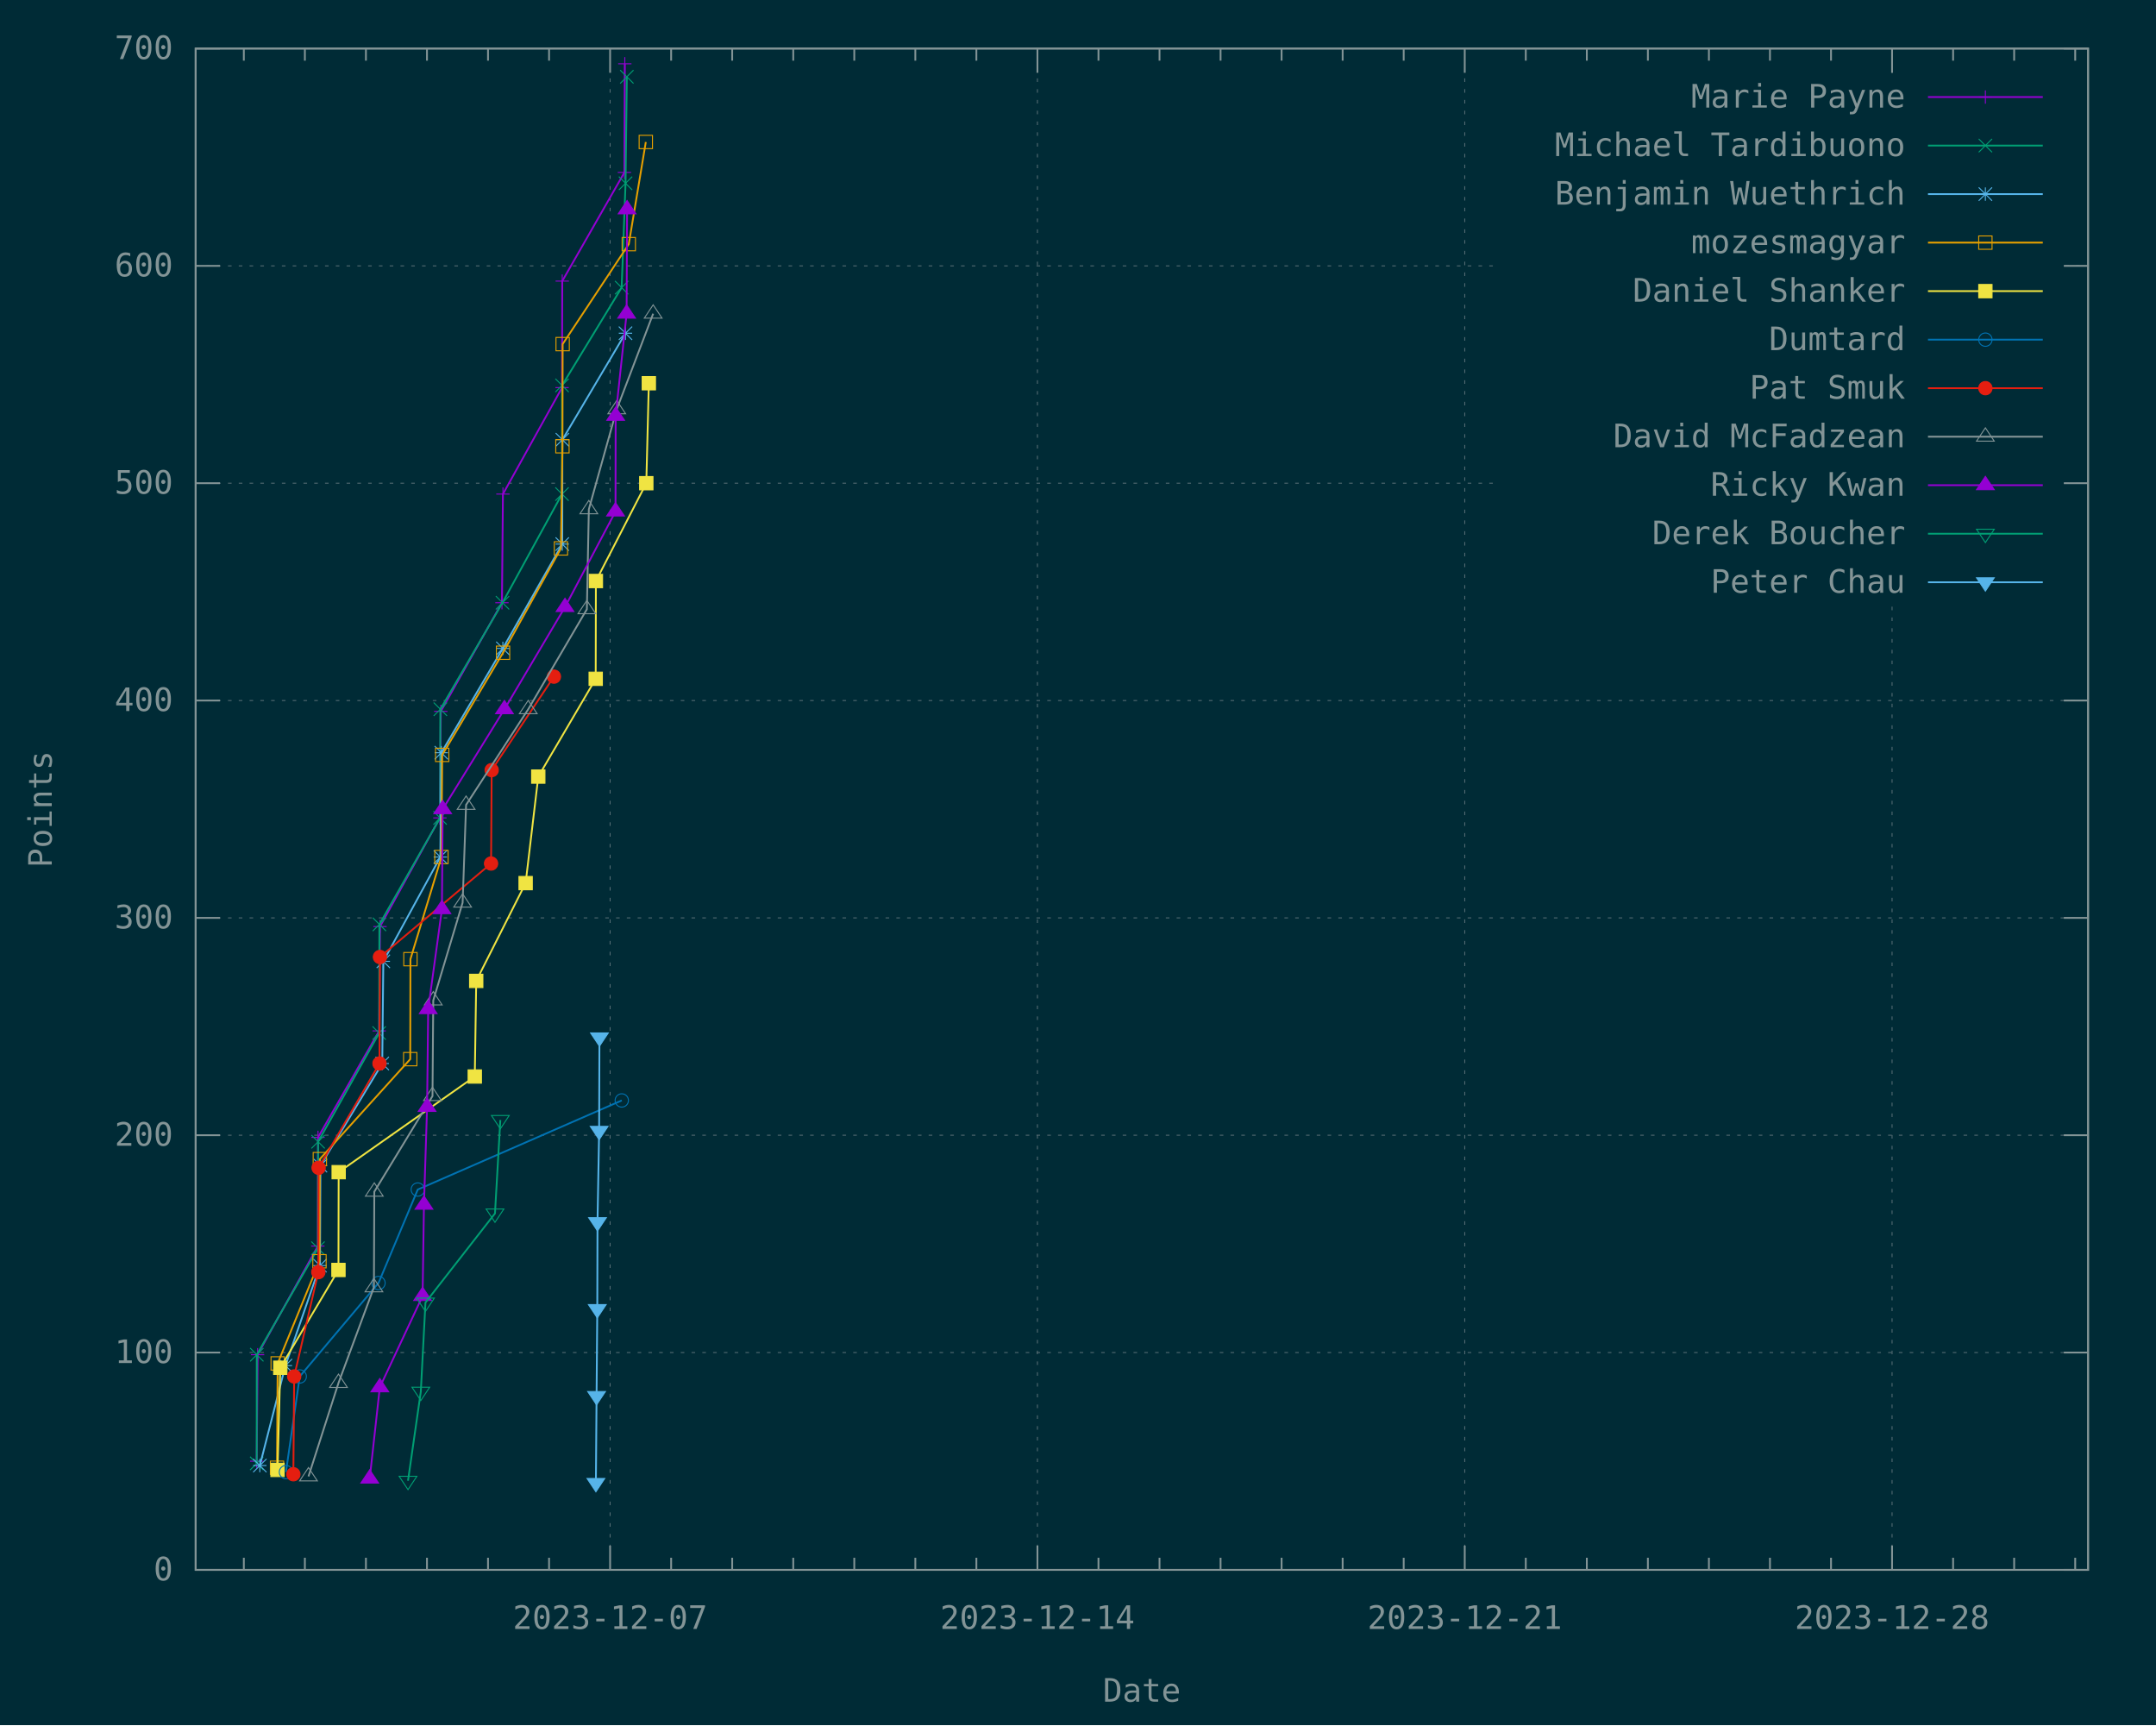
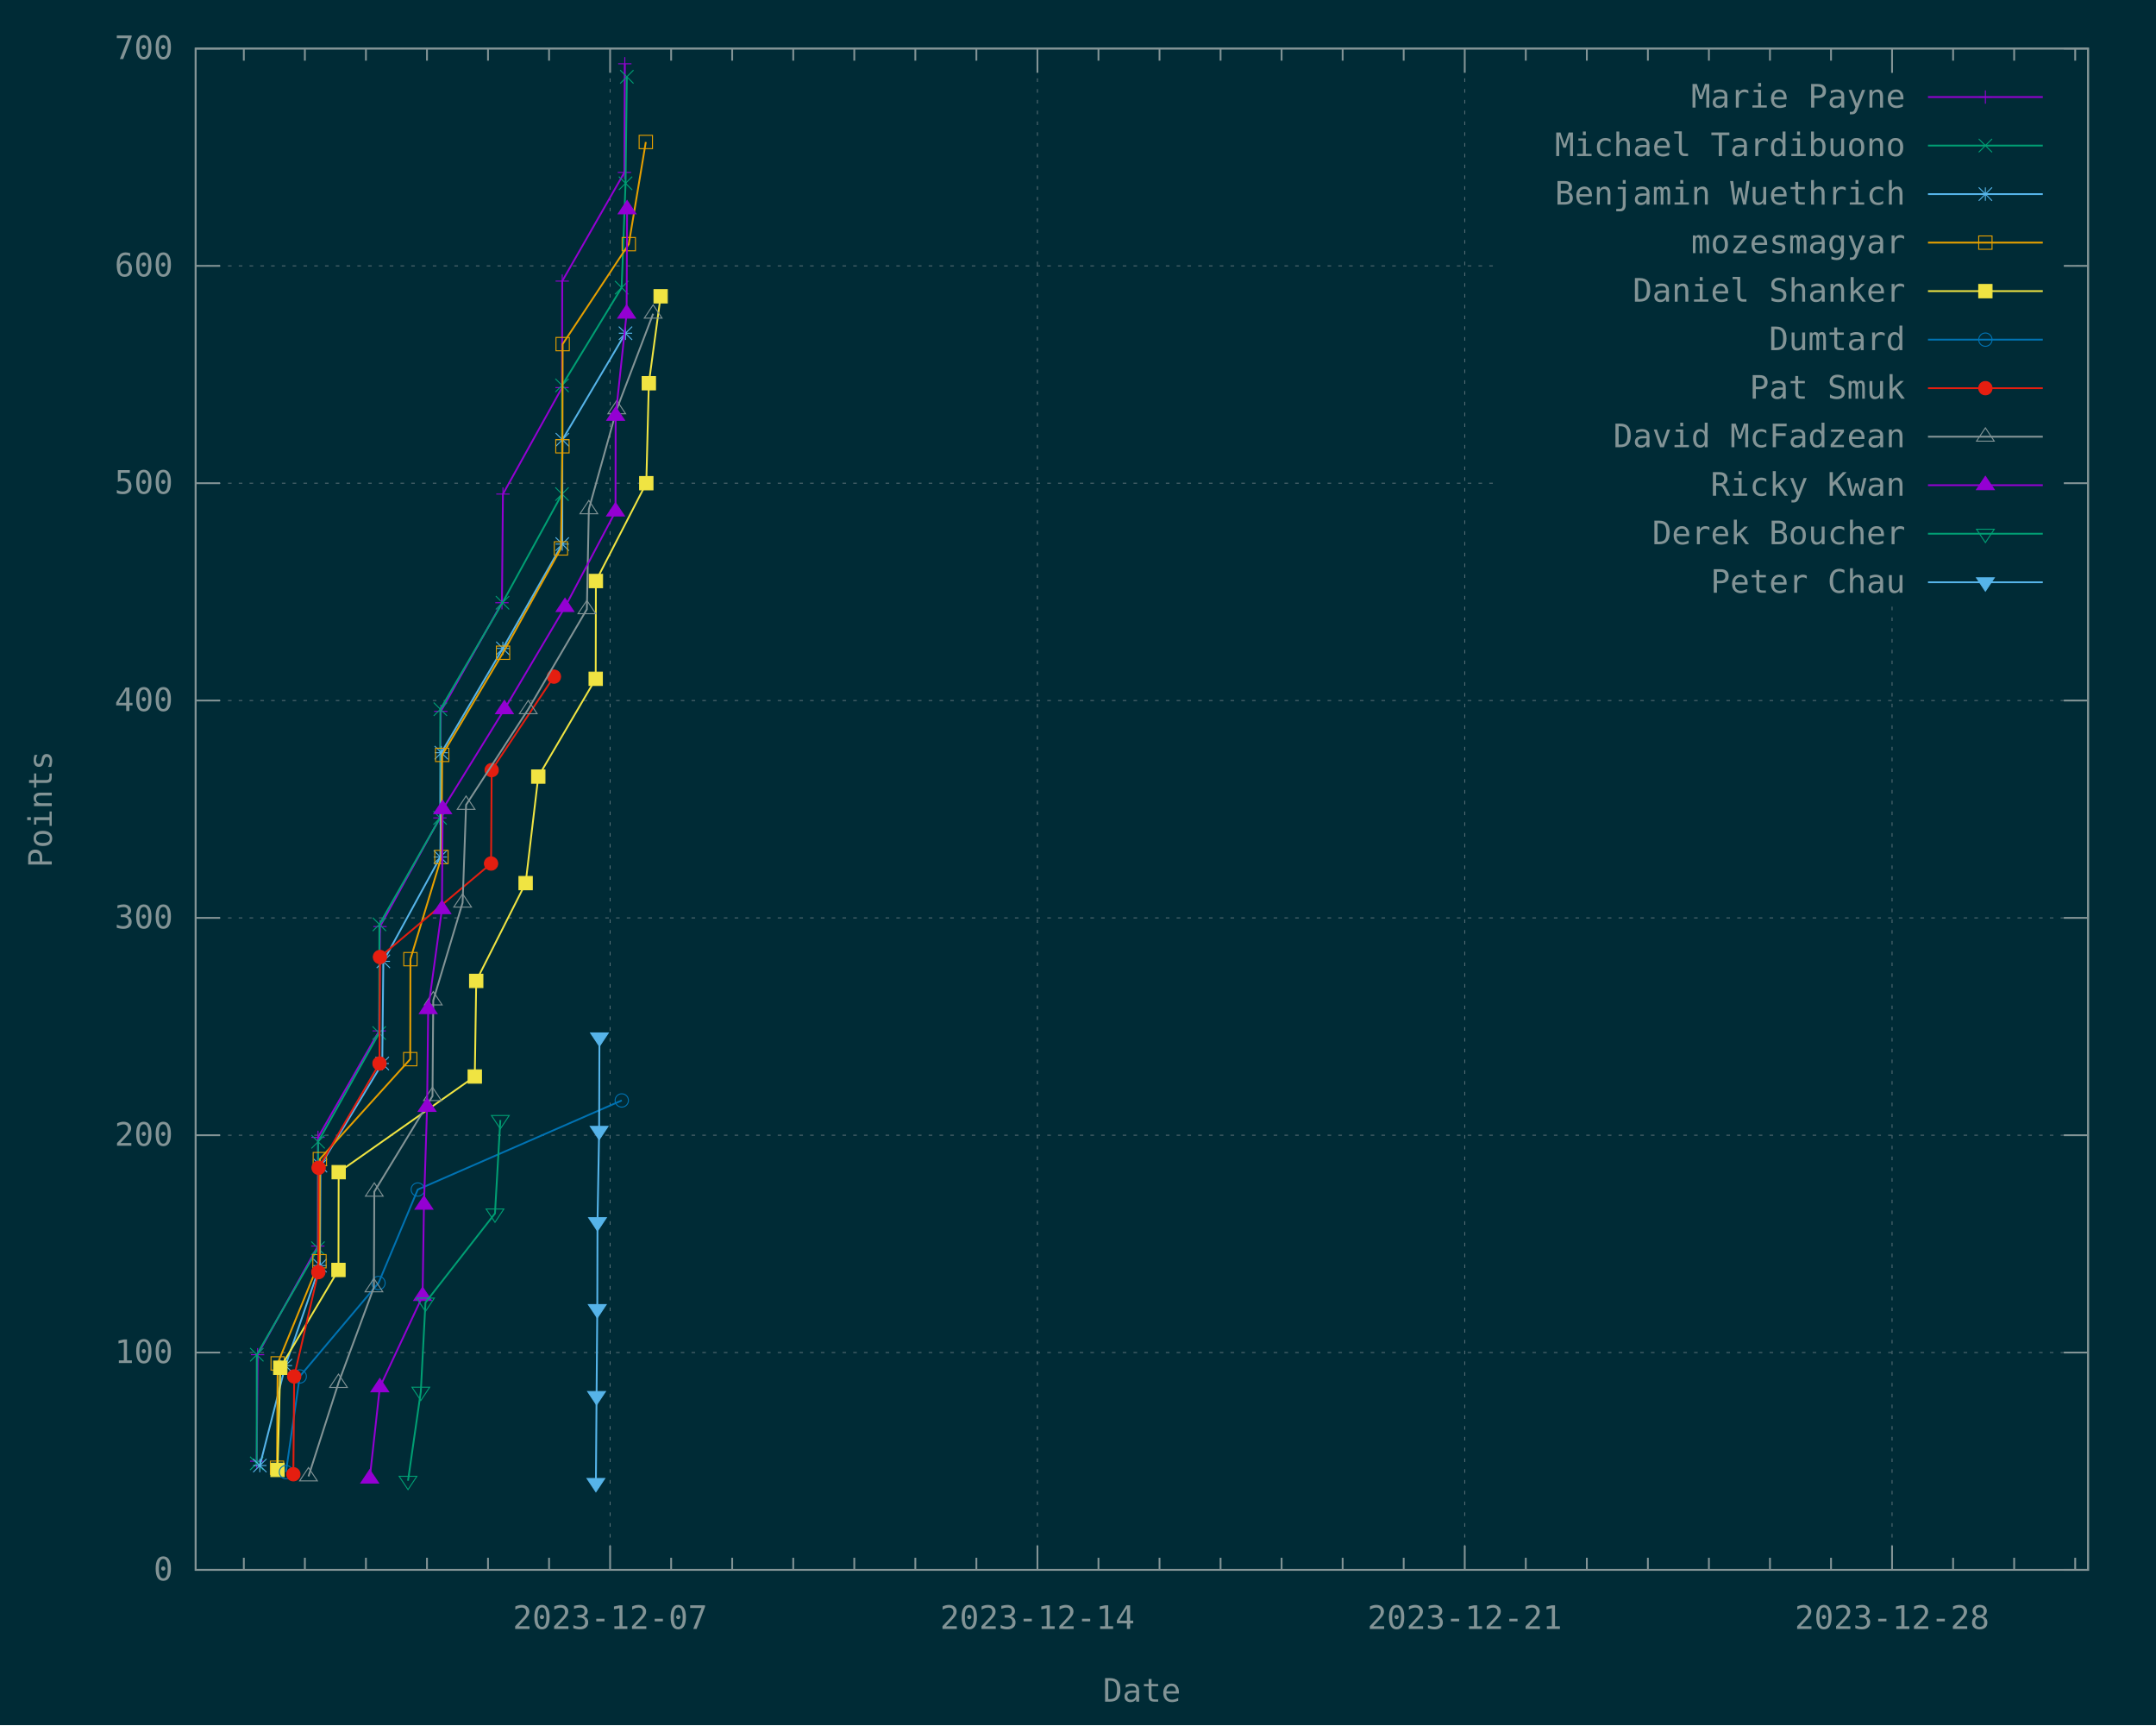
<svg xmlns="http://www.w3.org/2000/svg" xmlns:xlink="http://www.w3.org/1999/xlink" width="1200" height="960" viewBox="0 0 1200 960">
  <g id="gnuplot_canvas">
    <rect x="0" y="0" width="1200" height="960" fill="#002b36" />
    <defs>
      <circle id="gpDot" r="0.5" stroke-width="0.5" stroke="currentColor" />
      <path id="gpPt0" stroke-width="0.148" stroke="currentColor" d="M-1,0 h2 M0,-1 v2" />
      <path id="gpPt1" stroke-width="0.148" stroke="currentColor" d="M-1,-1 L1,1 M1,-1 L-1,1" />
      <path id="gpPt2" stroke-width="0.148" stroke="currentColor" d="M-1,0 L1,0 M0,-1 L0,1 M-1,-1 L1,1 M-1,1 L1,-1" />
      <rect id="gpPt3" stroke-width="0.148" stroke="currentColor" x="-1" y="-1" width="2" height="2" />
      <rect id="gpPt4" stroke-width="0.148" stroke="currentColor" fill="currentColor" x="-1" y="-1" width="2" height="2" />
      <circle id="gpPt5" stroke-width="0.148" stroke="currentColor" cx="0" cy="0" r="1" />
      <use xlink:href="#gpPt5" id="gpPt6" fill="currentColor" stroke="none" />
      <path id="gpPt7" stroke-width="0.148" stroke="currentColor" d="M0,-1.33 L-1.33,0.67 L1.33,0.67 z" />
      <use xlink:href="#gpPt7" id="gpPt8" fill="currentColor" stroke="none" />
      <use xlink:href="#gpPt7" id="gpPt9" stroke="currentColor" transform="rotate(180)" />
      <use xlink:href="#gpPt9" id="gpPt10" fill="currentColor" stroke="none" />
      <use xlink:href="#gpPt3" id="gpPt11" stroke="currentColor" transform="rotate(45)" />
      <use xlink:href="#gpPt11" id="gpPt12" fill="currentColor" stroke="none" />
      <path id="gpPt13" stroke-width="0.148" stroke="currentColor" d="M0,1.330 L1.265,0.411 L0.782,-1.067 L-0.782,-1.076 L-1.265,0.411 z" />
      <use xlink:href="#gpPt13" id="gpPt14" fill="currentColor" stroke="none" />
      <filter id="textbox" filterUnits="objectBoundingBox" x="0" y="0" height="1" width="1">
        <feFlood flood-color="#002B36" flood-opacity="1" result="bgnd" />
        <feComposite in="SourceGraphic" in2="bgnd" operator="atop" />
      </filter>
      <filter id="greybox" filterUnits="objectBoundingBox" x="0" y="0" height="1" width="1">
        <feFlood flood-color="lightgrey" flood-opacity="1" result="grey" />
        <feComposite in="SourceGraphic" in2="grey" operator="atop" />
      </filter>
    </defs>
    <g fill="none" color="#002B36" stroke="currentColor" stroke-width="1.00" stroke-linecap="butt" stroke-linejoin="miter">
</g>
    <g fill="none" color="black" stroke="currentColor" stroke-width="1.00" stroke-linecap="butt" stroke-linejoin="miter">
</g>
    <g fill="none" color="black" stroke="rgb(131, 148, 150)" stroke-width="0.50" stroke-linecap="butt" stroke-linejoin="miter">
</g>
    <g fill="none" color="gray" stroke="currentColor" stroke-width="0.50" stroke-linecap="butt" stroke-linejoin="miter">
      <path stroke="rgb( 88, 110, 117)" stroke-dasharray="2,4" class="gridline" d="M108.90,873.60 L1162.19,873.60  " />
    </g>
    <g fill="none" color="gray" stroke="rgb( 88, 110, 117)" stroke-width="1.00" stroke-linecap="butt" stroke-linejoin="miter">
</g>
    <g fill="none" color="black" stroke="currentColor" stroke-width="1.00" stroke-linecap="butt" stroke-linejoin="miter">
      <path stroke="rgb(131, 148, 150)" d="M108.90,873.60 L122.40,873.60 M1162.19,873.60 L1148.69,873.60  " />
      <g transform="translate(96.30,879.45)" stroke="none" fill="rgb(131,148,150)" font-family="Inconsolata" font-size="18.00" text-anchor="end">
        <text>
          <tspan font-family="Inconsolata"> 0</tspan>
        </text>
      </g>
    </g>
    <g fill="none" color="black" stroke="currentColor" stroke-width="1.00" stroke-linecap="butt" stroke-linejoin="miter">
</g>
    <g fill="none" color="black" stroke="rgb(131, 148, 150)" stroke-width="0.50" stroke-linecap="butt" stroke-linejoin="miter">
</g>
    <g fill="none" color="gray" stroke="currentColor" stroke-width="0.50" stroke-linecap="butt" stroke-linejoin="miter">
      <path stroke="rgb( 88, 110, 117)" stroke-dasharray="2,4" class="gridline" d="M108.90,752.66 L1162.19,752.66  " />
    </g>
    <g fill="none" color="gray" stroke="rgb( 88, 110, 117)" stroke-width="1.00" stroke-linecap="butt" stroke-linejoin="miter">
</g>
    <g fill="none" color="black" stroke="currentColor" stroke-width="1.00" stroke-linecap="butt" stroke-linejoin="miter">
      <path stroke="rgb(131, 148, 150)" d="M108.90,752.66 L122.40,752.66 M1162.19,752.66 L1148.69,752.66  " />
      <g transform="translate(96.30,758.51)" stroke="none" fill="rgb(131,148,150)" font-family="Inconsolata" font-size="18.00" text-anchor="end">
        <text>
          <tspan font-family="Inconsolata"> 100</tspan>
        </text>
      </g>
    </g>
    <g fill="none" color="black" stroke="currentColor" stroke-width="1.00" stroke-linecap="butt" stroke-linejoin="miter">
</g>
    <g fill="none" color="black" stroke="rgb(131, 148, 150)" stroke-width="0.50" stroke-linecap="butt" stroke-linejoin="miter">
</g>
    <g fill="none" color="gray" stroke="currentColor" stroke-width="0.50" stroke-linecap="butt" stroke-linejoin="miter">
      <path stroke="rgb( 88, 110, 117)" stroke-dasharray="2,4" class="gridline" d="M108.90,631.72 L1162.19,631.72  " />
    </g>
    <g fill="none" color="gray" stroke="rgb( 88, 110, 117)" stroke-width="1.00" stroke-linecap="butt" stroke-linejoin="miter">
</g>
    <g fill="none" color="black" stroke="currentColor" stroke-width="1.00" stroke-linecap="butt" stroke-linejoin="miter">
      <path stroke="rgb(131, 148, 150)" d="M108.90,631.72 L122.40,631.72 M1162.19,631.72 L1148.69,631.72  " />
      <g transform="translate(96.30,637.57)" stroke="none" fill="rgb(131,148,150)" font-family="Inconsolata" font-size="18.00" text-anchor="end">
        <text>
          <tspan font-family="Inconsolata"> 200</tspan>
        </text>
      </g>
    </g>
    <g fill="none" color="black" stroke="currentColor" stroke-width="1.00" stroke-linecap="butt" stroke-linejoin="miter">
</g>
    <g fill="none" color="black" stroke="rgb(131, 148, 150)" stroke-width="0.50" stroke-linecap="butt" stroke-linejoin="miter">
</g>
    <g fill="none" color="gray" stroke="currentColor" stroke-width="0.50" stroke-linecap="butt" stroke-linejoin="miter">
      <path stroke="rgb( 88, 110, 117)" stroke-dasharray="2,4" class="gridline" d="M108.90,510.78 L1162.19,510.78  " />
    </g>
    <g fill="none" color="gray" stroke="rgb( 88, 110, 117)" stroke-width="1.00" stroke-linecap="butt" stroke-linejoin="miter">
</g>
    <g fill="none" color="black" stroke="currentColor" stroke-width="1.00" stroke-linecap="butt" stroke-linejoin="miter">
      <path stroke="rgb(131, 148, 150)" d="M108.90,510.78 L122.40,510.78 M1162.19,510.78 L1148.69,510.78  " />
      <g transform="translate(96.30,516.63)" stroke="none" fill="rgb(131,148,150)" font-family="Inconsolata" font-size="18.00" text-anchor="end">
        <text>
          <tspan font-family="Inconsolata"> 300</tspan>
        </text>
      </g>
    </g>
    <g fill="none" color="black" stroke="currentColor" stroke-width="1.00" stroke-linecap="butt" stroke-linejoin="miter">
</g>
    <g fill="none" color="black" stroke="rgb(131, 148, 150)" stroke-width="0.50" stroke-linecap="butt" stroke-linejoin="miter">
</g>
    <g fill="none" color="gray" stroke="currentColor" stroke-width="0.50" stroke-linecap="butt" stroke-linejoin="miter">
      <path stroke="rgb( 88, 110, 117)" stroke-dasharray="2,4" class="gridline" d="M108.90,389.83 L1162.19,389.83  " />
    </g>
    <g fill="none" color="gray" stroke="rgb( 88, 110, 117)" stroke-width="1.00" stroke-linecap="butt" stroke-linejoin="miter">
</g>
    <g fill="none" color="black" stroke="currentColor" stroke-width="1.00" stroke-linecap="butt" stroke-linejoin="miter">
      <path stroke="rgb(131, 148, 150)" d="M108.90,389.83 L122.40,389.83 M1162.19,389.83 L1148.69,389.83  " />
      <g transform="translate(96.30,395.68)" stroke="none" fill="rgb(131,148,150)" font-family="Inconsolata" font-size="18.00" text-anchor="end">
        <text>
          <tspan font-family="Inconsolata"> 400</tspan>
        </text>
      </g>
    </g>
    <g fill="none" color="black" stroke="currentColor" stroke-width="1.00" stroke-linecap="butt" stroke-linejoin="miter">
</g>
    <g fill="none" color="black" stroke="rgb(131, 148, 150)" stroke-width="0.50" stroke-linecap="butt" stroke-linejoin="miter">
</g>
    <g fill="none" color="gray" stroke="currentColor" stroke-width="0.50" stroke-linecap="butt" stroke-linejoin="miter">
      <path stroke="rgb( 88, 110, 117)" stroke-dasharray="2,4" class="gridline" d="M108.90,268.89 L833.69,268.89 M1149.59,268.89 L1162.19,268.89  " />
    </g>
    <g fill="none" color="gray" stroke="rgb( 88, 110, 117)" stroke-width="1.00" stroke-linecap="butt" stroke-linejoin="miter">
</g>
    <g fill="none" color="black" stroke="currentColor" stroke-width="1.00" stroke-linecap="butt" stroke-linejoin="miter">
      <path stroke="rgb(131, 148, 150)" d="M108.90,268.89 L122.40,268.89 M1162.19,268.89 L1148.69,268.89  " />
      <g transform="translate(96.30,274.74)" stroke="none" fill="rgb(131,148,150)" font-family="Inconsolata" font-size="18.00" text-anchor="end">
        <text>
          <tspan font-family="Inconsolata"> 500</tspan>
        </text>
      </g>
    </g>
    <g fill="none" color="black" stroke="currentColor" stroke-width="1.00" stroke-linecap="butt" stroke-linejoin="miter">
</g>
    <g fill="none" color="black" stroke="rgb(131, 148, 150)" stroke-width="0.50" stroke-linecap="butt" stroke-linejoin="miter">
</g>
    <g fill="none" color="gray" stroke="currentColor" stroke-width="0.50" stroke-linecap="butt" stroke-linejoin="miter">
      <path stroke="rgb( 88, 110, 117)" stroke-dasharray="2,4" class="gridline" d="M108.90,147.95 L833.69,147.95 M1149.59,147.95 L1162.19,147.95  " />
    </g>
    <g fill="none" color="gray" stroke="rgb( 88, 110, 117)" stroke-width="1.00" stroke-linecap="butt" stroke-linejoin="miter">
</g>
    <g fill="none" color="black" stroke="currentColor" stroke-width="1.00" stroke-linecap="butt" stroke-linejoin="miter">
      <path stroke="rgb(131, 148, 150)" d="M108.90,147.95 L122.40,147.95 M1162.19,147.95 L1148.69,147.95  " />
      <g transform="translate(96.30,153.80)" stroke="none" fill="rgb(131,148,150)" font-family="Inconsolata" font-size="18.00" text-anchor="end">
        <text>
          <tspan font-family="Inconsolata"> 600</tspan>
        </text>
      </g>
    </g>
    <g fill="none" color="black" stroke="currentColor" stroke-width="1.00" stroke-linecap="butt" stroke-linejoin="miter">
</g>
    <g fill="none" color="black" stroke="rgb(131, 148, 150)" stroke-width="0.50" stroke-linecap="butt" stroke-linejoin="miter">
</g>
    <g fill="none" color="gray" stroke="currentColor" stroke-width="0.50" stroke-linecap="butt" stroke-linejoin="miter">
      <path stroke="rgb( 88, 110, 117)" stroke-dasharray="2,4" class="gridline" d="M108.90,27.01 L1162.19,27.01  " />
    </g>
    <g fill="none" color="gray" stroke="rgb( 88, 110, 117)" stroke-width="1.00" stroke-linecap="butt" stroke-linejoin="miter">
</g>
    <g fill="none" color="black" stroke="currentColor" stroke-width="1.00" stroke-linecap="butt" stroke-linejoin="miter">
      <path stroke="rgb(131, 148, 150)" d="M108.90,27.01 L122.40,27.01 M1162.19,27.01 L1148.69,27.01  " />
      <g transform="translate(96.30,32.86)" stroke="none" fill="rgb(131,148,150)" font-family="Inconsolata" font-size="18.00" text-anchor="end">
        <text>
          <tspan font-family="Inconsolata"> 700</tspan>
        </text>
      </g>
    </g>
    <g fill="none" color="black" stroke="currentColor" stroke-width="1.00" stroke-linecap="butt" stroke-linejoin="miter">
      <path stroke="rgb(131, 148, 150)" d="M135.71,873.60 L135.71,866.85 M135.71,27.01 L135.71,33.76 M169.69,873.60 L169.69,866.85 M169.69,27.01 L169.69,33.76   M203.67,873.60 L203.67,866.85 M203.67,27.01 L203.67,33.76 M237.65,873.60 L237.65,866.85 M237.65,27.01 L237.65,33.76   M271.62,873.60 L271.62,866.85 M271.62,27.01 L271.62,33.76 M305.60,873.60 L305.60,866.85 M305.60,27.01 L305.60,33.76    " />
    </g>
    <g fill="none" color="black" stroke="rgb(131, 148, 150)" stroke-width="0.50" stroke-linecap="butt" stroke-linejoin="miter">
</g>
    <g fill="none" color="gray" stroke="currentColor" stroke-width="0.50" stroke-linecap="butt" stroke-linejoin="miter">
      <path stroke="rgb( 88, 110, 117)" stroke-dasharray="2,4" class="gridline" d="M339.58,873.60 L339.58,27.01  " />
    </g>
    <g fill="none" color="gray" stroke="rgb( 88, 110, 117)" stroke-width="1.00" stroke-linecap="butt" stroke-linejoin="miter">
</g>
    <g fill="none" color="black" stroke="currentColor" stroke-width="1.00" stroke-linecap="butt" stroke-linejoin="miter">
      <path stroke="rgb(131, 148, 150)" d="M339.58,873.60 L339.58,860.10 M339.58,27.01 L339.58,40.51  " />
      <g transform="translate(339.58,906.45)" stroke="none" fill="rgb(131,148,150)" font-family="Inconsolata" font-size="18.00" text-anchor="middle">
        <text>
          <tspan font-family="Inconsolata">2023-12-07</tspan>
        </text>
      </g>
    </g>
    <g fill="none" color="black" stroke="currentColor" stroke-width="1.00" stroke-linecap="butt" stroke-linejoin="miter">
      <path stroke="rgb(131, 148, 150)" d="M373.55,873.60 L373.55,866.85 M373.55,27.01 L373.55,33.76 M407.53,873.60 L407.53,866.85 M407.53,27.01 L407.53,33.76   M441.51,873.60 L441.51,866.85 M441.51,27.01 L441.51,33.76 M475.48,873.60 L475.48,866.85 M475.48,27.01 L475.48,33.76   M509.46,873.60 L509.46,866.85 M509.46,27.01 L509.46,33.76 M543.44,873.60 L543.44,866.85 M543.44,27.01 L543.44,33.76    " />
    </g>
    <g fill="none" color="black" stroke="rgb(131, 148, 150)" stroke-width="0.50" stroke-linecap="butt" stroke-linejoin="miter">
</g>
    <g fill="none" color="gray" stroke="currentColor" stroke-width="0.50" stroke-linecap="butt" stroke-linejoin="miter">
      <path stroke="rgb( 88, 110, 117)" stroke-dasharray="2,4" class="gridline" d="M577.42,873.60 L577.42,27.01  " />
    </g>
    <g fill="none" color="gray" stroke="rgb( 88, 110, 117)" stroke-width="1.00" stroke-linecap="butt" stroke-linejoin="miter">
</g>
    <g fill="none" color="black" stroke="currentColor" stroke-width="1.00" stroke-linecap="butt" stroke-linejoin="miter">
      <path stroke="rgb(131, 148, 150)" d="M577.42,873.60 L577.42,860.10 M577.42,27.01 L577.42,40.51  " />
      <g transform="translate(577.42,906.45)" stroke="none" fill="rgb(131,148,150)" font-family="Inconsolata" font-size="18.00" text-anchor="middle">
        <text>
          <tspan font-family="Inconsolata">2023-12-14</tspan>
        </text>
      </g>
    </g>
    <g fill="none" color="black" stroke="currentColor" stroke-width="1.00" stroke-linecap="butt" stroke-linejoin="miter">
      <path stroke="rgb(131, 148, 150)" d="M611.39,873.60 L611.39,866.85 M611.39,27.01 L611.39,33.76 M645.37,873.60 L645.37,866.85 M645.37,27.01 L645.37,33.76   M679.35,873.60 L679.35,866.85 M679.35,27.01 L679.35,33.76 M713.32,873.60 L713.32,866.85 M713.32,27.01 L713.32,33.76   M747.30,873.60 L747.30,866.85 M747.30,27.01 L747.30,33.76 M781.28,873.60 L781.28,866.85 M781.28,27.01 L781.28,33.76    " />
    </g>
    <g fill="none" color="black" stroke="rgb(131, 148, 150)" stroke-width="0.50" stroke-linecap="butt" stroke-linejoin="miter">
</g>
    <g fill="none" color="gray" stroke="currentColor" stroke-width="0.50" stroke-linecap="butt" stroke-linejoin="miter">
      <path stroke="rgb( 88, 110, 117)" stroke-dasharray="2,4" class="gridline" d="M815.26,873.60 L815.26,27.01  " />
    </g>
    <g fill="none" color="gray" stroke="rgb( 88, 110, 117)" stroke-width="1.00" stroke-linecap="butt" stroke-linejoin="miter">
</g>
    <g fill="none" color="black" stroke="currentColor" stroke-width="1.00" stroke-linecap="butt" stroke-linejoin="miter">
      <path stroke="rgb(131, 148, 150)" d="M815.26,873.60 L815.26,860.10 M815.26,27.01 L815.26,40.51  " />
      <g transform="translate(815.26,906.45)" stroke="none" fill="rgb(131,148,150)" font-family="Inconsolata" font-size="18.00" text-anchor="middle">
        <text>
          <tspan font-family="Inconsolata">2023-12-21</tspan>
        </text>
      </g>
    </g>
    <g fill="none" color="black" stroke="currentColor" stroke-width="1.00" stroke-linecap="butt" stroke-linejoin="miter">
      <path stroke="rgb(131, 148, 150)" d="M849.23,873.60 L849.23,866.85 M849.23,27.01 L849.23,33.76 M883.21,873.60 L883.21,866.85 M883.21,27.01 L883.21,33.76   M917.19,873.60 L917.19,866.85 M917.19,27.01 L917.19,33.76 M951.16,873.60 L951.16,866.85 M951.16,27.01 L951.16,33.76   M985.14,873.60 L985.14,866.85 M985.14,27.01 L985.14,33.76 M1019.12,873.60 L1019.12,866.85 M1019.12,27.01 L1019.12,33.76    " />
    </g>
    <g fill="none" color="black" stroke="rgb(131, 148, 150)" stroke-width="0.50" stroke-linecap="butt" stroke-linejoin="miter">
</g>
    <g fill="none" color="gray" stroke="currentColor" stroke-width="0.50" stroke-linecap="butt" stroke-linejoin="miter">
      <path stroke="rgb( 88, 110, 117)" stroke-dasharray="2,4" class="gridline" d="M1053.10,873.60 L1053.10,337.51 M1053.10,40.51 L1053.10,27.01  " />
    </g>
    <g fill="none" color="gray" stroke="rgb( 88, 110, 117)" stroke-width="1.00" stroke-linecap="butt" stroke-linejoin="miter">
</g>
    <g fill="none" color="black" stroke="currentColor" stroke-width="1.00" stroke-linecap="butt" stroke-linejoin="miter">
      <path stroke="rgb(131, 148, 150)" d="M1053.10,873.60 L1053.10,860.10 M1053.10,27.01 L1053.10,40.51  " />
      <g transform="translate(1053.10,906.45)" stroke="none" fill="rgb(131,148,150)" font-family="Inconsolata" font-size="18.00" text-anchor="middle">
        <text>
          <tspan font-family="Inconsolata">2023-12-28</tspan>
        </text>
      </g>
    </g>
    <g fill="none" color="black" stroke="currentColor" stroke-width="1.00" stroke-linecap="butt" stroke-linejoin="miter">
      <path stroke="rgb(131, 148, 150)" d="M1087.07,873.60 L1087.07,866.85 M1087.07,27.01 L1087.07,33.76 M1121.05,873.60 L1121.05,866.85 M1121.05,27.01 L1121.05,33.76   M1155.03,873.60 L1155.03,866.85 M1155.03,27.01 L1155.03,33.76  " />
    </g>
    <g fill="none" color="black" stroke="currentColor" stroke-width="1.00" stroke-linecap="butt" stroke-linejoin="miter">
      <path stroke="rgb(131, 148, 150)" d="M108.90,27.01 L108.90,873.60 L1162.19,873.60 L1162.19,27.01 L108.90,27.01 Z  " />
    </g>
    <g fill="none" color="black" stroke="currentColor" stroke-width="1.00" stroke-linecap="butt" stroke-linejoin="miter">
      <g transform="translate(28.80,450.31) rotate(270)" stroke="none" fill="rgb(131,148,150)" font-family="Inconsolata" font-size="18.00" text-anchor="middle">
        <text>
          <tspan font-family="Inconsolata">Points</tspan>
        </text>
      </g>
    </g>
    <g fill="none" color="black" stroke="currentColor" stroke-width="1.00" stroke-linecap="butt" stroke-linejoin="miter">
      <g transform="translate(635.54,946.95)" stroke="none" fill="rgb(131,148,150)" font-family="Inconsolata" font-size="18.00" text-anchor="middle">
        <text>
          <tspan font-family="Inconsolata">Date</tspan>
        </text>
      </g>
    </g>
    <g fill="none" color="black" stroke="currentColor" stroke-width="1.00" stroke-linecap="butt" stroke-linejoin="miter">
</g>
    <g id="gnuplot_plot_1">
      <g fill="none" color="black" stroke="currentColor" stroke-width="1.00" stroke-linecap="butt" stroke-linejoin="miter">
        <g transform="translate(1060.49,59.86)" stroke="none" fill="rgb(131,148,150)" font-family="Inconsolata" font-size="18.00" text-anchor="end">
          <text>
            <tspan font-family="Inconsolata">Marie Payne</tspan>
          </text>
        </g>
      </g>
      <g fill="none" color="black" stroke="currentColor" stroke-width="1.00" stroke-linecap="butt" stroke-linejoin="miter">
        <path stroke="rgb(148,   0, 211)" d="M1073.09,54.01 L1136.99,54.01 M142.88,813.13 L143.37,753.87 L176.91,693.40 L177.01,632.93 L211.05,573.67 L211.51,515.61   L244.84,455.14 L245.34,395.88 L279.38,335.41 L279.93,274.94 L312.84,215.68 L312.94,156.42 L347.54,95.95 L347.76,35.48    " />
        <use xlink:href="#gpPt0" transform="translate(142.88,813.13) scale(3.71)" color="rgb(148,   0, 211)" />
        <use xlink:href="#gpPt0" transform="translate(143.37,753.87) scale(3.71)" color="rgb(148,   0, 211)" />
        <use xlink:href="#gpPt0" transform="translate(176.91,693.40) scale(3.71)" color="rgb(148,   0, 211)" />
        <use xlink:href="#gpPt0" transform="translate(177.01,632.93) scale(3.71)" color="rgb(148,   0, 211)" />
        <use xlink:href="#gpPt0" transform="translate(211.05,573.67) scale(3.71)" color="rgb(148,   0, 211)" />
        <use xlink:href="#gpPt0" transform="translate(211.51,515.61) scale(3.71)" color="rgb(148,   0, 211)" />
        <use xlink:href="#gpPt0" transform="translate(244.84,455.14) scale(3.71)" color="rgb(148,   0, 211)" />
        <use xlink:href="#gpPt0" transform="translate(245.34,395.88) scale(3.71)" color="rgb(148,   0, 211)" />
        <use xlink:href="#gpPt0" transform="translate(279.38,335.41) scale(3.71)" color="rgb(148,   0, 211)" />
        <use xlink:href="#gpPt0" transform="translate(279.93,274.94) scale(3.71)" color="rgb(148,   0, 211)" />
        <use xlink:href="#gpPt0" transform="translate(312.84,215.68) scale(3.71)" color="rgb(148,   0, 211)" />
        <use xlink:href="#gpPt0" transform="translate(312.94,156.42) scale(3.71)" color="rgb(148,   0, 211)" />
        <use xlink:href="#gpPt0" transform="translate(347.54,95.95) scale(3.71)" color="rgb(148,   0, 211)" />
        <use xlink:href="#gpPt0" transform="translate(347.76,35.48) scale(3.71)" color="rgb(148,   0, 211)" />
        <use xlink:href="#gpPt0" transform="translate(1105.04,54.01) scale(3.71)" color="rgb(148,   0, 211)" />
      </g>
    </g>
    <g id="gnuplot_plot_2">
      <g fill="none" color="black" stroke="currentColor" stroke-width="1.00" stroke-linecap="butt" stroke-linejoin="miter">
        <g transform="translate(1060.49,86.86)" stroke="none" fill="rgb(131,148,150)" font-family="Inconsolata" font-size="18.00" text-anchor="end">
          <text>
            <tspan font-family="Inconsolata">Michael Tardibuono</tspan>
          </text>
        </g>
      </g>
      <g fill="none" color="black" stroke="currentColor" stroke-width="1.00" stroke-linecap="butt" stroke-linejoin="miter">
        <path stroke="rgb(  0, 158, 115)" d="M1073.09,81.01 L1136.99,81.01 M142.88,814.34 L142.93,753.87 L176.99,694.61 L177.05,635.35 L211.04,574.87 L211.17,514.40   L244.94,455.14 L245.10,394.67 L279.68,335.41 L312.81,274.94 L312.83,214.47 L346.00,160.05 L348.17,101.99 L348.89,42.73    " />
        <use xlink:href="#gpPt1" transform="translate(142.88,814.34) scale(3.71)" color="rgb(  0, 158, 115)" />
        <use xlink:href="#gpPt1" transform="translate(142.93,753.87) scale(3.71)" color="rgb(  0, 158, 115)" />
        <use xlink:href="#gpPt1" transform="translate(176.99,694.61) scale(3.71)" color="rgb(  0, 158, 115)" />
        <use xlink:href="#gpPt1" transform="translate(177.05,635.35) scale(3.71)" color="rgb(  0, 158, 115)" />
        <use xlink:href="#gpPt1" transform="translate(211.04,574.87) scale(3.71)" color="rgb(  0, 158, 115)" />
        <use xlink:href="#gpPt1" transform="translate(211.17,514.40) scale(3.71)" color="rgb(  0, 158, 115)" />
        <use xlink:href="#gpPt1" transform="translate(244.94,455.14) scale(3.71)" color="rgb(  0, 158, 115)" />
        <use xlink:href="#gpPt1" transform="translate(245.10,394.67) scale(3.71)" color="rgb(  0, 158, 115)" />
        <use xlink:href="#gpPt1" transform="translate(279.68,335.41) scale(3.71)" color="rgb(  0, 158, 115)" />
        <use xlink:href="#gpPt1" transform="translate(312.81,274.94) scale(3.71)" color="rgb(  0, 158, 115)" />
        <use xlink:href="#gpPt1" transform="translate(312.83,214.47) scale(3.71)" color="rgb(  0, 158, 115)" />
        <use xlink:href="#gpPt1" transform="translate(346.00,160.05) scale(3.71)" color="rgb(  0, 158, 115)" />
        <use xlink:href="#gpPt1" transform="translate(348.17,101.99) scale(3.71)" color="rgb(  0, 158, 115)" />
        <use xlink:href="#gpPt1" transform="translate(348.89,42.73) scale(3.71)" color="rgb(  0, 158, 115)" />
        <use xlink:href="#gpPt1" transform="translate(1105.04,81.01) scale(3.71)" color="rgb(  0, 158, 115)" />
      </g>
    </g>
    <g id="gnuplot_plot_3">
      <g fill="none" color="black" stroke="currentColor" stroke-width="1.00" stroke-linecap="butt" stroke-linejoin="miter">
        <g transform="translate(1060.49,113.86)" stroke="none" fill="rgb(131,148,150)" font-family="Inconsolata" font-size="18.00" text-anchor="end">
          <text>
            <tspan font-family="Inconsolata">Benjamin Wuethrich</tspan>
          </text>
        </g>
      </g>
      <g fill="none" color="black" stroke="currentColor" stroke-width="1.00" stroke-linecap="butt" stroke-linejoin="miter">
        <path stroke="rgb( 86, 180, 233)" d="M1073.09,108.01 L1136.99,108.01 M144.62,815.55 L158.87,759.92 L178.09,704.28 L178.35,648.65 L212.76,591.81 L213.35,534.96   L245.09,476.91 L245.63,418.86 L279.89,360.81 L312.94,302.76 L313.01,244.70 L348.13,185.44  " />
        <use xlink:href="#gpPt2" transform="translate(144.62,815.55) scale(3.71)" color="rgb( 86, 180, 233)" />
        <use xlink:href="#gpPt2" transform="translate(158.87,759.92) scale(3.71)" color="rgb( 86, 180, 233)" />
        <use xlink:href="#gpPt2" transform="translate(178.09,704.28) scale(3.71)" color="rgb( 86, 180, 233)" />
        <use xlink:href="#gpPt2" transform="translate(178.35,648.65) scale(3.71)" color="rgb( 86, 180, 233)" />
        <use xlink:href="#gpPt2" transform="translate(212.76,591.81) scale(3.71)" color="rgb( 86, 180, 233)" />
        <use xlink:href="#gpPt2" transform="translate(213.35,534.96) scale(3.71)" color="rgb( 86, 180, 233)" />
        <use xlink:href="#gpPt2" transform="translate(245.09,476.91) scale(3.71)" color="rgb( 86, 180, 233)" />
        <use xlink:href="#gpPt2" transform="translate(245.63,418.86) scale(3.71)" color="rgb( 86, 180, 233)" />
        <use xlink:href="#gpPt2" transform="translate(279.89,360.81) scale(3.71)" color="rgb( 86, 180, 233)" />
        <use xlink:href="#gpPt2" transform="translate(312.94,302.76) scale(3.71)" color="rgb( 86, 180, 233)" />
        <use xlink:href="#gpPt2" transform="translate(313.01,244.70) scale(3.71)" color="rgb( 86, 180, 233)" />
        <use xlink:href="#gpPt2" transform="translate(348.13,185.44) scale(3.71)" color="rgb( 86, 180, 233)" />
        <use xlink:href="#gpPt2" transform="translate(1105.04,108.01) scale(3.71)" color="rgb( 86, 180, 233)" />
      </g>
    </g>
    <g id="gnuplot_plot_4">
      <g fill="none" color="black" stroke="currentColor" stroke-width="1.00" stroke-linecap="butt" stroke-linejoin="miter">
        <g transform="translate(1060.49,140.86)" stroke="none" fill="rgb(131,148,150)" font-family="Inconsolata" font-size="18.00" text-anchor="end">
          <text>
            <tspan font-family="Inconsolata">mozesmagyar</tspan>
          </text>
        </g>
      </g>
      <g fill="none" color="black" stroke="currentColor" stroke-width="1.00" stroke-linecap="butt" stroke-linejoin="miter">
        <path stroke="rgb(230, 159,   0)" d="M1073.09,135.01 L1136.99,135.01 M154.18,816.76 L154.55,758.71 L177.82,701.86 L178.02,645.02 L228.33,589.39 L228.44,533.75   L245.69,476.91 L246.13,420.07 L279.98,363.23 L312.21,305.18 L313.05,248.33 L313.16,191.49 L349.97,135.86 L359.45,79.01    " />
        <use xlink:href="#gpPt3" transform="translate(154.18,816.76) scale(3.71)" color="rgb(230, 159,   0)" />
        <use xlink:href="#gpPt3" transform="translate(154.55,758.71) scale(3.71)" color="rgb(230, 159,   0)" />
        <use xlink:href="#gpPt3" transform="translate(177.82,701.86) scale(3.71)" color="rgb(230, 159,   0)" />
        <use xlink:href="#gpPt3" transform="translate(178.02,645.02) scale(3.71)" color="rgb(230, 159,   0)" />
        <use xlink:href="#gpPt3" transform="translate(228.33,589.39) scale(3.71)" color="rgb(230, 159,   0)" />
        <use xlink:href="#gpPt3" transform="translate(228.44,533.75) scale(3.71)" color="rgb(230, 159,   0)" />
        <use xlink:href="#gpPt3" transform="translate(245.69,476.91) scale(3.71)" color="rgb(230, 159,   0)" />
        <use xlink:href="#gpPt3" transform="translate(246.13,420.07) scale(3.71)" color="rgb(230, 159,   0)" />
        <use xlink:href="#gpPt3" transform="translate(279.98,363.23) scale(3.71)" color="rgb(230, 159,   0)" />
        <use xlink:href="#gpPt3" transform="translate(312.21,305.18) scale(3.71)" color="rgb(230, 159,   0)" />
        <use xlink:href="#gpPt3" transform="translate(313.05,248.33) scale(3.71)" color="rgb(230, 159,   0)" />
        <use xlink:href="#gpPt3" transform="translate(313.16,191.49) scale(3.71)" color="rgb(230, 159,   0)" />
        <use xlink:href="#gpPt3" transform="translate(349.97,135.86) scale(3.71)" color="rgb(230, 159,   0)" />
        <use xlink:href="#gpPt3" transform="translate(359.45,79.01) scale(3.71)" color="rgb(230, 159,   0)" />
        <use xlink:href="#gpPt3" transform="translate(1105.04,135.01) scale(3.71)" color="rgb(230, 159,   0)" />
      </g>
    </g>
    <g id="gnuplot_plot_5">
      <g fill="none" color="black" stroke="currentColor" stroke-width="1.00" stroke-linecap="butt" stroke-linejoin="miter">
        <g transform="translate(1060.49,167.86)" stroke="none" fill="rgb(131,148,150)" font-family="Inconsolata" font-size="18.00" text-anchor="end">
          <text>
            <tspan font-family="Inconsolata">Daniel Shanker</tspan>
          </text>
        </g>
      </g>
      <g fill="none" color="black" stroke="currentColor" stroke-width="1.00" stroke-linecap="butt" stroke-linejoin="miter">
-         <path stroke="rgb(240, 228,  66)" d="M1073.09,162.01 L1136.99,162.01 M154.46,817.97 L156.01,761.12 L188.38,706.70 L188.50,652.28 L264.26,599.06 L265.06,545.85   L292.56,491.43 L299.60,432.16 L331.56,377.74 L331.67,323.32 L359.72,268.89 L361.13,213.26  " />
+         <path stroke="rgb(240, 228,  66)" d="M1073.09,162.01 L1136.99,162.01 M154.46,817.97 L156.01,761.12 L188.38,706.70 L188.50,652.28 L264.26,599.06 L265.06,545.85   L292.56,491.43 L299.60,432.16 L331.56,377.74 L331.67,323.32 L359.72,268.89 L361.13,213.26 L367.70,164.88  " />
        <use xlink:href="#gpPt4" transform="translate(154.46,817.97) scale(3.71)" color="rgb(240, 228,  66)" />
        <use xlink:href="#gpPt4" transform="translate(156.01,761.12) scale(3.71)" color="rgb(240, 228,  66)" />
        <use xlink:href="#gpPt4" transform="translate(188.38,706.70) scale(3.71)" color="rgb(240, 228,  66)" />
        <use xlink:href="#gpPt4" transform="translate(188.50,652.28) scale(3.71)" color="rgb(240, 228,  66)" />
        <use xlink:href="#gpPt4" transform="translate(264.26,599.06) scale(3.71)" color="rgb(240, 228,  66)" />
        <use xlink:href="#gpPt4" transform="translate(265.06,545.85) scale(3.71)" color="rgb(240, 228,  66)" />
        <use xlink:href="#gpPt4" transform="translate(292.56,491.43) scale(3.71)" color="rgb(240, 228,  66)" />
        <use xlink:href="#gpPt4" transform="translate(299.60,432.16) scale(3.71)" color="rgb(240, 228,  66)" />
        <use xlink:href="#gpPt4" transform="translate(331.56,377.74) scale(3.71)" color="rgb(240, 228,  66)" />
        <use xlink:href="#gpPt4" transform="translate(331.67,323.32) scale(3.71)" color="rgb(240, 228,  66)" />
        <use xlink:href="#gpPt4" transform="translate(359.72,268.89) scale(3.71)" color="rgb(240, 228,  66)" />
        <use xlink:href="#gpPt4" transform="translate(361.13,213.26) scale(3.71)" color="rgb(240, 228,  66)" />
+         <use xlink:href="#gpPt4" transform="translate(367.70,164.88) scale(3.71)" color="rgb(240, 228,  66)" />
        <use xlink:href="#gpPt4" transform="translate(1105.04,162.01) scale(3.71)" color="rgb(240, 228,  66)" />
      </g>
    </g>
    <g id="gnuplot_plot_6">
      <g fill="none" color="black" stroke="currentColor" stroke-width="1.00" stroke-linecap="butt" stroke-linejoin="miter">
        <g transform="translate(1060.49,194.86)" stroke="none" fill="rgb(131,148,150)" font-family="Inconsolata" font-size="18.00" text-anchor="end">
          <text>
            <tspan font-family="Inconsolata">Dumtard</tspan>
          </text>
        </g>
      </g>
      <g fill="none" color="black" stroke="currentColor" stroke-width="1.00" stroke-linecap="butt" stroke-linejoin="miter">
        <path stroke="rgb(  0, 114, 178)" d="M1073.09,189.01 L1136.99,189.01 M159.15,819.18 L166.84,765.96 L210.67,713.96 L232.53,661.95 L346.07,612.37  " />
        <use xlink:href="#gpPt5" transform="translate(159.15,819.18) scale(3.71)" color="rgb(  0, 114, 178)" />
        <use xlink:href="#gpPt5" transform="translate(166.84,765.96) scale(3.71)" color="rgb(  0, 114, 178)" />
        <use xlink:href="#gpPt5" transform="translate(210.67,713.96) scale(3.71)" color="rgb(  0, 114, 178)" />
        <use xlink:href="#gpPt5" transform="translate(232.53,661.95) scale(3.71)" color="rgb(  0, 114, 178)" />
        <use xlink:href="#gpPt5" transform="translate(346.07,612.37) scale(3.71)" color="rgb(  0, 114, 178)" />
        <use xlink:href="#gpPt5" transform="translate(1105.04,189.01) scale(3.71)" color="rgb(  0, 114, 178)" />
      </g>
    </g>
    <g id="gnuplot_plot_7">
      <g fill="none" color="black" stroke="currentColor" stroke-width="1.00" stroke-linecap="butt" stroke-linejoin="miter">
        <g transform="translate(1060.49,221.86)" stroke="none" fill="rgb(131,148,150)" font-family="Inconsolata" font-size="18.00" text-anchor="end">
          <text>
            <tspan font-family="Inconsolata">Pat Smuk</tspan>
          </text>
        </g>
      </g>
      <g fill="none" color="black" stroke="currentColor" stroke-width="1.00" stroke-linecap="butt" stroke-linejoin="miter">
        <path stroke="rgb(229,  30,  16)" d="M1073.09,216.01 L1136.99,216.01 M163.28,820.39 L163.73,765.96 L177.18,707.91 L177.33,649.86 L211.22,591.81 L211.48,532.55   L273.32,480.54 L273.66,428.54 L308.31,376.53  " />
        <use xlink:href="#gpPt6" transform="translate(163.28,820.39) scale(3.71)" color="rgb(229,  30,  16)" />
        <use xlink:href="#gpPt6" transform="translate(163.73,765.96) scale(3.71)" color="rgb(229,  30,  16)" />
        <use xlink:href="#gpPt6" transform="translate(177.18,707.91) scale(3.71)" color="rgb(229,  30,  16)" />
        <use xlink:href="#gpPt6" transform="translate(177.33,649.86) scale(3.71)" color="rgb(229,  30,  16)" />
        <use xlink:href="#gpPt6" transform="translate(211.22,591.81) scale(3.71)" color="rgb(229,  30,  16)" />
        <use xlink:href="#gpPt6" transform="translate(211.48,532.55) scale(3.71)" color="rgb(229,  30,  16)" />
        <use xlink:href="#gpPt6" transform="translate(273.32,480.54) scale(3.71)" color="rgb(229,  30,  16)" />
        <use xlink:href="#gpPt6" transform="translate(273.66,428.54) scale(3.71)" color="rgb(229,  30,  16)" />
        <use xlink:href="#gpPt6" transform="translate(308.31,376.53) scale(3.71)" color="rgb(229,  30,  16)" />
        <use xlink:href="#gpPt6" transform="translate(1105.04,216.01) scale(3.71)" color="rgb(229,  30,  16)" />
      </g>
    </g>
    <g id="gnuplot_plot_8">
      <g fill="none" color="black" stroke="currentColor" stroke-width="1.00" stroke-linecap="butt" stroke-linejoin="miter">
        <g transform="translate(1060.49,248.86)" stroke="none" fill="rgb(131,148,150)" font-family="Inconsolata" font-size="18.00" text-anchor="end">
          <text>
            <tspan font-family="Inconsolata">David McFadzean</tspan>
          </text>
        </g>
      </g>
      <g fill="none" color="black" stroke="currentColor" stroke-width="1.00" stroke-linecap="butt" stroke-linejoin="miter">
        <path stroke="rgb(131, 148, 150)" d="M1073.09,243.01 L1136.99,243.01 M171.70,821.60 L188.40,769.59 L208.12,716.38 L208.33,663.16 L240.72,609.95 L241.15,556.73   L257.49,502.31 L259.42,447.89 L294.01,394.67 L326.64,339.04 L327.74,283.41 L343.27,227.77 L363.54,174.56  " />
        <use xlink:href="#gpPt7" transform="translate(171.70,821.60) scale(3.71)" color="rgb(131, 148, 150)" />
        <use xlink:href="#gpPt7" transform="translate(188.40,769.59) scale(3.71)" color="rgb(131, 148, 150)" />
        <use xlink:href="#gpPt7" transform="translate(208.12,716.38) scale(3.71)" color="rgb(131, 148, 150)" />
        <use xlink:href="#gpPt7" transform="translate(208.33,663.16) scale(3.71)" color="rgb(131, 148, 150)" />
        <use xlink:href="#gpPt7" transform="translate(240.72,609.95) scale(3.71)" color="rgb(131, 148, 150)" />
        <use xlink:href="#gpPt7" transform="translate(241.15,556.73) scale(3.71)" color="rgb(131, 148, 150)" />
        <use xlink:href="#gpPt7" transform="translate(257.49,502.31) scale(3.71)" color="rgb(131, 148, 150)" />
        <use xlink:href="#gpPt7" transform="translate(259.42,447.89) scale(3.71)" color="rgb(131, 148, 150)" />
        <use xlink:href="#gpPt7" transform="translate(294.01,394.67) scale(3.71)" color="rgb(131, 148, 150)" />
        <use xlink:href="#gpPt7" transform="translate(326.64,339.04) scale(3.71)" color="rgb(131, 148, 150)" />
        <use xlink:href="#gpPt7" transform="translate(327.74,283.41) scale(3.71)" color="rgb(131, 148, 150)" />
        <use xlink:href="#gpPt7" transform="translate(343.27,227.77) scale(3.71)" color="rgb(131, 148, 150)" />
        <use xlink:href="#gpPt7" transform="translate(363.54,174.56) scale(3.71)" color="rgb(131, 148, 150)" />
        <use xlink:href="#gpPt7" transform="translate(1105.04,243.01) scale(3.71)" color="rgb(131, 148, 150)" />
      </g>
    </g>
    <g id="gnuplot_plot_9">
      <g fill="none" color="black" stroke="currentColor" stroke-width="1.00" stroke-linecap="butt" stroke-linejoin="miter">
        <g transform="translate(1060.49,275.86)" stroke="none" fill="rgb(131,148,150)" font-family="Inconsolata" font-size="18.00" text-anchor="end">
          <text>
            <tspan font-family="Inconsolata">Ricky Kwan</tspan>
          </text>
        </g>
      </g>
      <g fill="none" color="black" stroke="currentColor" stroke-width="1.00" stroke-linecap="butt" stroke-linejoin="miter">
        <path stroke="rgb(148,   0, 211)" d="M1073.09,270.01 L1136.99,270.01 M205.78,822.80 L211.40,772.01 L235.21,721.21 L235.97,670.42 L237.71,615.99 L238.33,561.57   L245.97,505.94 L246.39,450.30 L280.76,394.67 L314.47,337.83 L342.59,284.62 L342.67,231.40 L348.76,174.56 L349.03,116.51    " />
        <use xlink:href="#gpPt8" transform="translate(205.78,822.80) scale(3.71)" color="rgb(148,   0, 211)" />
        <use xlink:href="#gpPt8" transform="translate(211.40,772.01) scale(3.71)" color="rgb(148,   0, 211)" />
        <use xlink:href="#gpPt8" transform="translate(235.21,721.21) scale(3.71)" color="rgb(148,   0, 211)" />
        <use xlink:href="#gpPt8" transform="translate(235.97,670.42) scale(3.71)" color="rgb(148,   0, 211)" />
        <use xlink:href="#gpPt8" transform="translate(237.71,615.99) scale(3.71)" color="rgb(148,   0, 211)" />
        <use xlink:href="#gpPt8" transform="translate(238.33,561.57) scale(3.71)" color="rgb(148,   0, 211)" />
        <use xlink:href="#gpPt8" transform="translate(245.97,505.94) scale(3.71)" color="rgb(148,   0, 211)" />
        <use xlink:href="#gpPt8" transform="translate(246.39,450.30) scale(3.71)" color="rgb(148,   0, 211)" />
        <use xlink:href="#gpPt8" transform="translate(280.76,394.67) scale(3.71)" color="rgb(148,   0, 211)" />
        <use xlink:href="#gpPt8" transform="translate(314.47,337.83) scale(3.71)" color="rgb(148,   0, 211)" />
        <use xlink:href="#gpPt8" transform="translate(342.59,284.62) scale(3.71)" color="rgb(148,   0, 211)" />
        <use xlink:href="#gpPt8" transform="translate(342.67,231.40) scale(3.71)" color="rgb(148,   0, 211)" />
        <use xlink:href="#gpPt8" transform="translate(348.76,174.56) scale(3.71)" color="rgb(148,   0, 211)" />
        <use xlink:href="#gpPt8" transform="translate(349.03,116.51) scale(3.71)" color="rgb(148,   0, 211)" />
        <use xlink:href="#gpPt8" transform="translate(1105.04,270.01) scale(3.71)" color="rgb(148,   0, 211)" />
      </g>
    </g>
    <g id="gnuplot_plot_10">
      <g fill="none" color="black" stroke="currentColor" stroke-width="1.00" stroke-linecap="butt" stroke-linejoin="miter">
        <g transform="translate(1060.49,302.86)" stroke="none" fill="rgb(131,148,150)" font-family="Inconsolata" font-size="18.00" text-anchor="end">
          <text>
            <tspan font-family="Inconsolata">Derek Boucher</tspan>
          </text>
        </g>
      </g>
      <g fill="none" color="black" stroke="currentColor" stroke-width="1.00" stroke-linecap="butt" stroke-linejoin="miter">
        <path stroke="rgb(  0, 158, 115)" d="M1073.09,297.01 L1136.99,297.01 M227.09,824.01 L234.22,774.43 L236.81,724.84 L275.50,675.26 L278.48,623.25  " />
        <use xlink:href="#gpPt9" transform="translate(227.09,824.01) scale(3.71)" color="rgb(  0, 158, 115)" />
        <use xlink:href="#gpPt9" transform="translate(234.22,774.43) scale(3.71)" color="rgb(  0, 158, 115)" />
        <use xlink:href="#gpPt9" transform="translate(236.81,724.84) scale(3.71)" color="rgb(  0, 158, 115)" />
        <use xlink:href="#gpPt9" transform="translate(275.50,675.26) scale(3.71)" color="rgb(  0, 158, 115)" />
        <use xlink:href="#gpPt9" transform="translate(278.48,623.25) scale(3.71)" color="rgb(  0, 158, 115)" />
        <use xlink:href="#gpPt9" transform="translate(1105.04,297.01) scale(3.71)" color="rgb(  0, 158, 115)" />
      </g>
    </g>
    <g id="gnuplot_plot_11">
      <g fill="none" color="black" stroke="currentColor" stroke-width="1.00" stroke-linecap="butt" stroke-linejoin="miter">
        <g transform="translate(1060.49,329.86)" stroke="none" fill="rgb(131,148,150)" font-family="Inconsolata" font-size="18.00" text-anchor="end">
          <text>
            <tspan font-family="Inconsolata">Peter Chau</tspan>
          </text>
        </g>
      </g>
      <g fill="none" color="black" stroke="currentColor" stroke-width="1.00" stroke-linecap="butt" stroke-linejoin="miter">
        <path stroke="rgb( 86, 180, 233)" d="M1073.09,324.01 L1136.99,324.01 M331.67,825.22 L332.04,776.85 L332.44,728.47 L332.56,680.09 L333.47,629.30 L333.64,577.29    " />
        <use xlink:href="#gpPt10" transform="translate(331.67,825.22) scale(3.71)" color="rgb( 86, 180, 233)" />
        <use xlink:href="#gpPt10" transform="translate(332.04,776.85) scale(3.71)" color="rgb( 86, 180, 233)" />
        <use xlink:href="#gpPt10" transform="translate(332.44,728.47) scale(3.71)" color="rgb( 86, 180, 233)" />
        <use xlink:href="#gpPt10" transform="translate(332.56,680.09) scale(3.71)" color="rgb( 86, 180, 233)" />
        <use xlink:href="#gpPt10" transform="translate(333.47,629.30) scale(3.71)" color="rgb( 86, 180, 233)" />
        <use xlink:href="#gpPt10" transform="translate(333.64,577.29) scale(3.71)" color="rgb( 86, 180, 233)" />
        <use xlink:href="#gpPt10" transform="translate(1105.04,324.01) scale(3.71)" color="rgb( 86, 180, 233)" />
      </g>
    </g>
    <g fill="none" color="#002B36" stroke="rgb( 86, 180, 233)" stroke-width="2.00" stroke-linecap="butt" stroke-linejoin="miter">
</g>
    <g fill="none" color="black" stroke="currentColor" stroke-width="2.00" stroke-linecap="butt" stroke-linejoin="miter">
</g>
    <g fill="none" color="black" stroke="black" stroke-width="1.00" stroke-linecap="butt" stroke-linejoin="miter">
</g>
    <g fill="none" color="black" stroke="currentColor" stroke-width="1.00" stroke-linecap="butt" stroke-linejoin="miter">
      <path stroke="rgb(131, 148, 150)" d="M108.90,27.01 L108.90,873.60 L1162.19,873.60 L1162.19,27.01 L108.90,27.01 Z  " />
    </g>
    <g fill="none" color="black" stroke="currentColor" stroke-width="1.00" stroke-linecap="butt" stroke-linejoin="miter">
</g>
  </g>
</svg>
